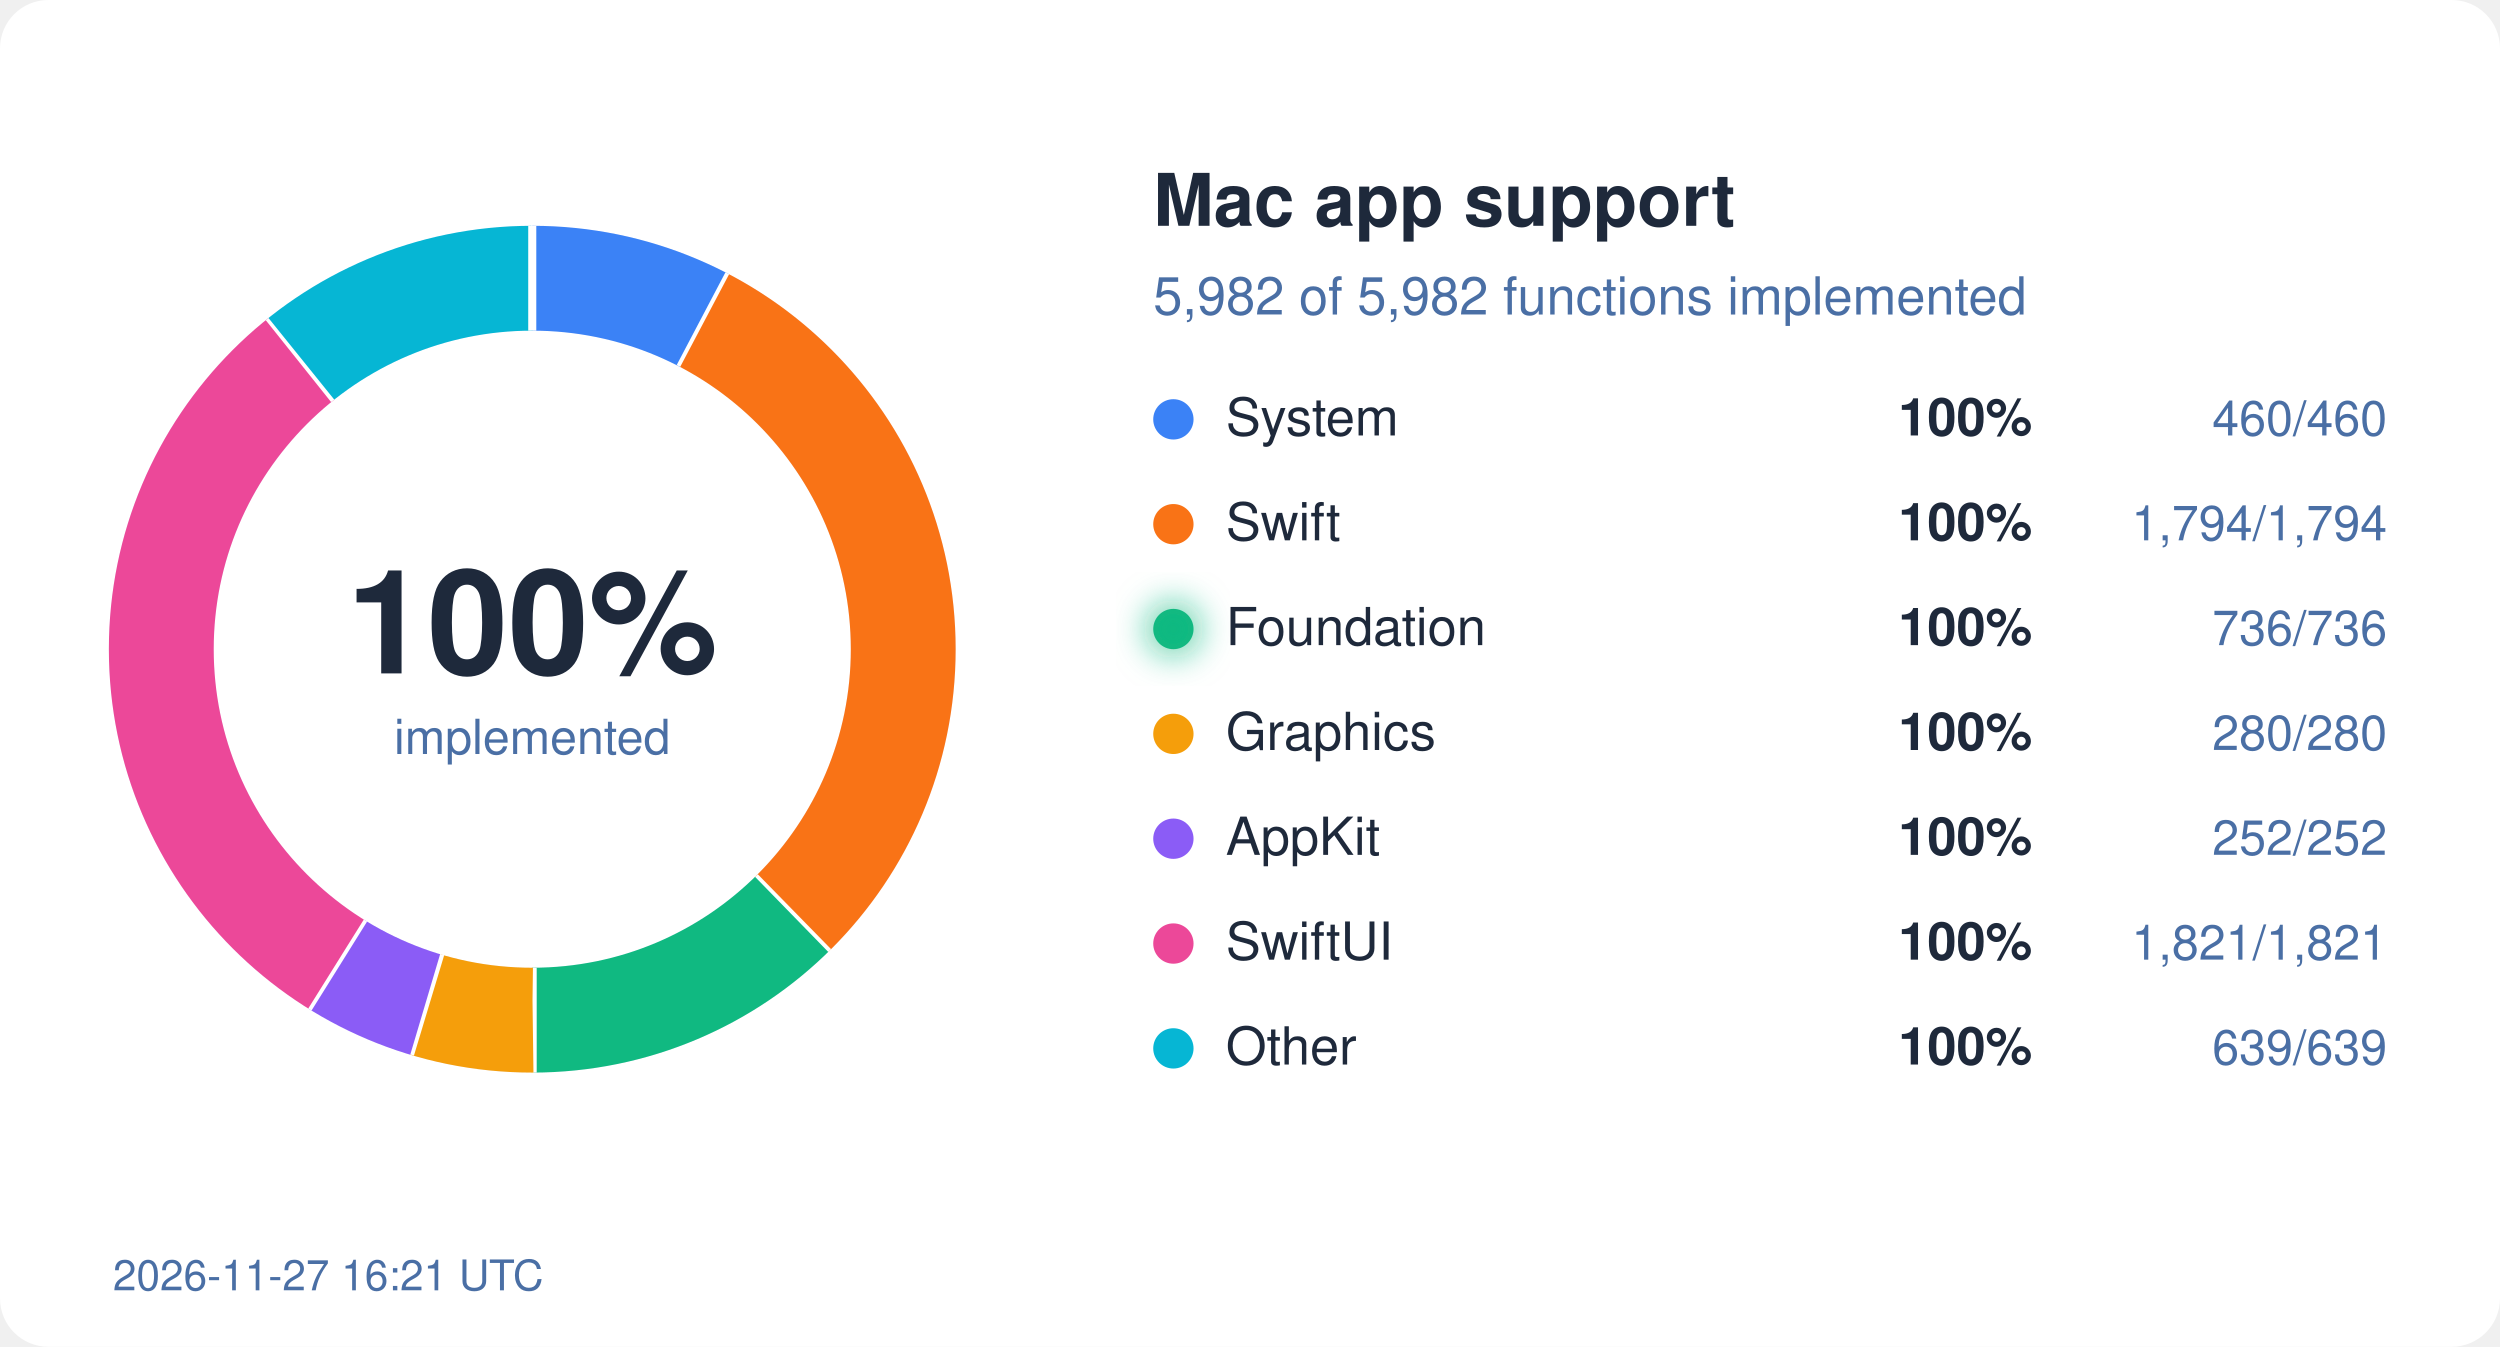
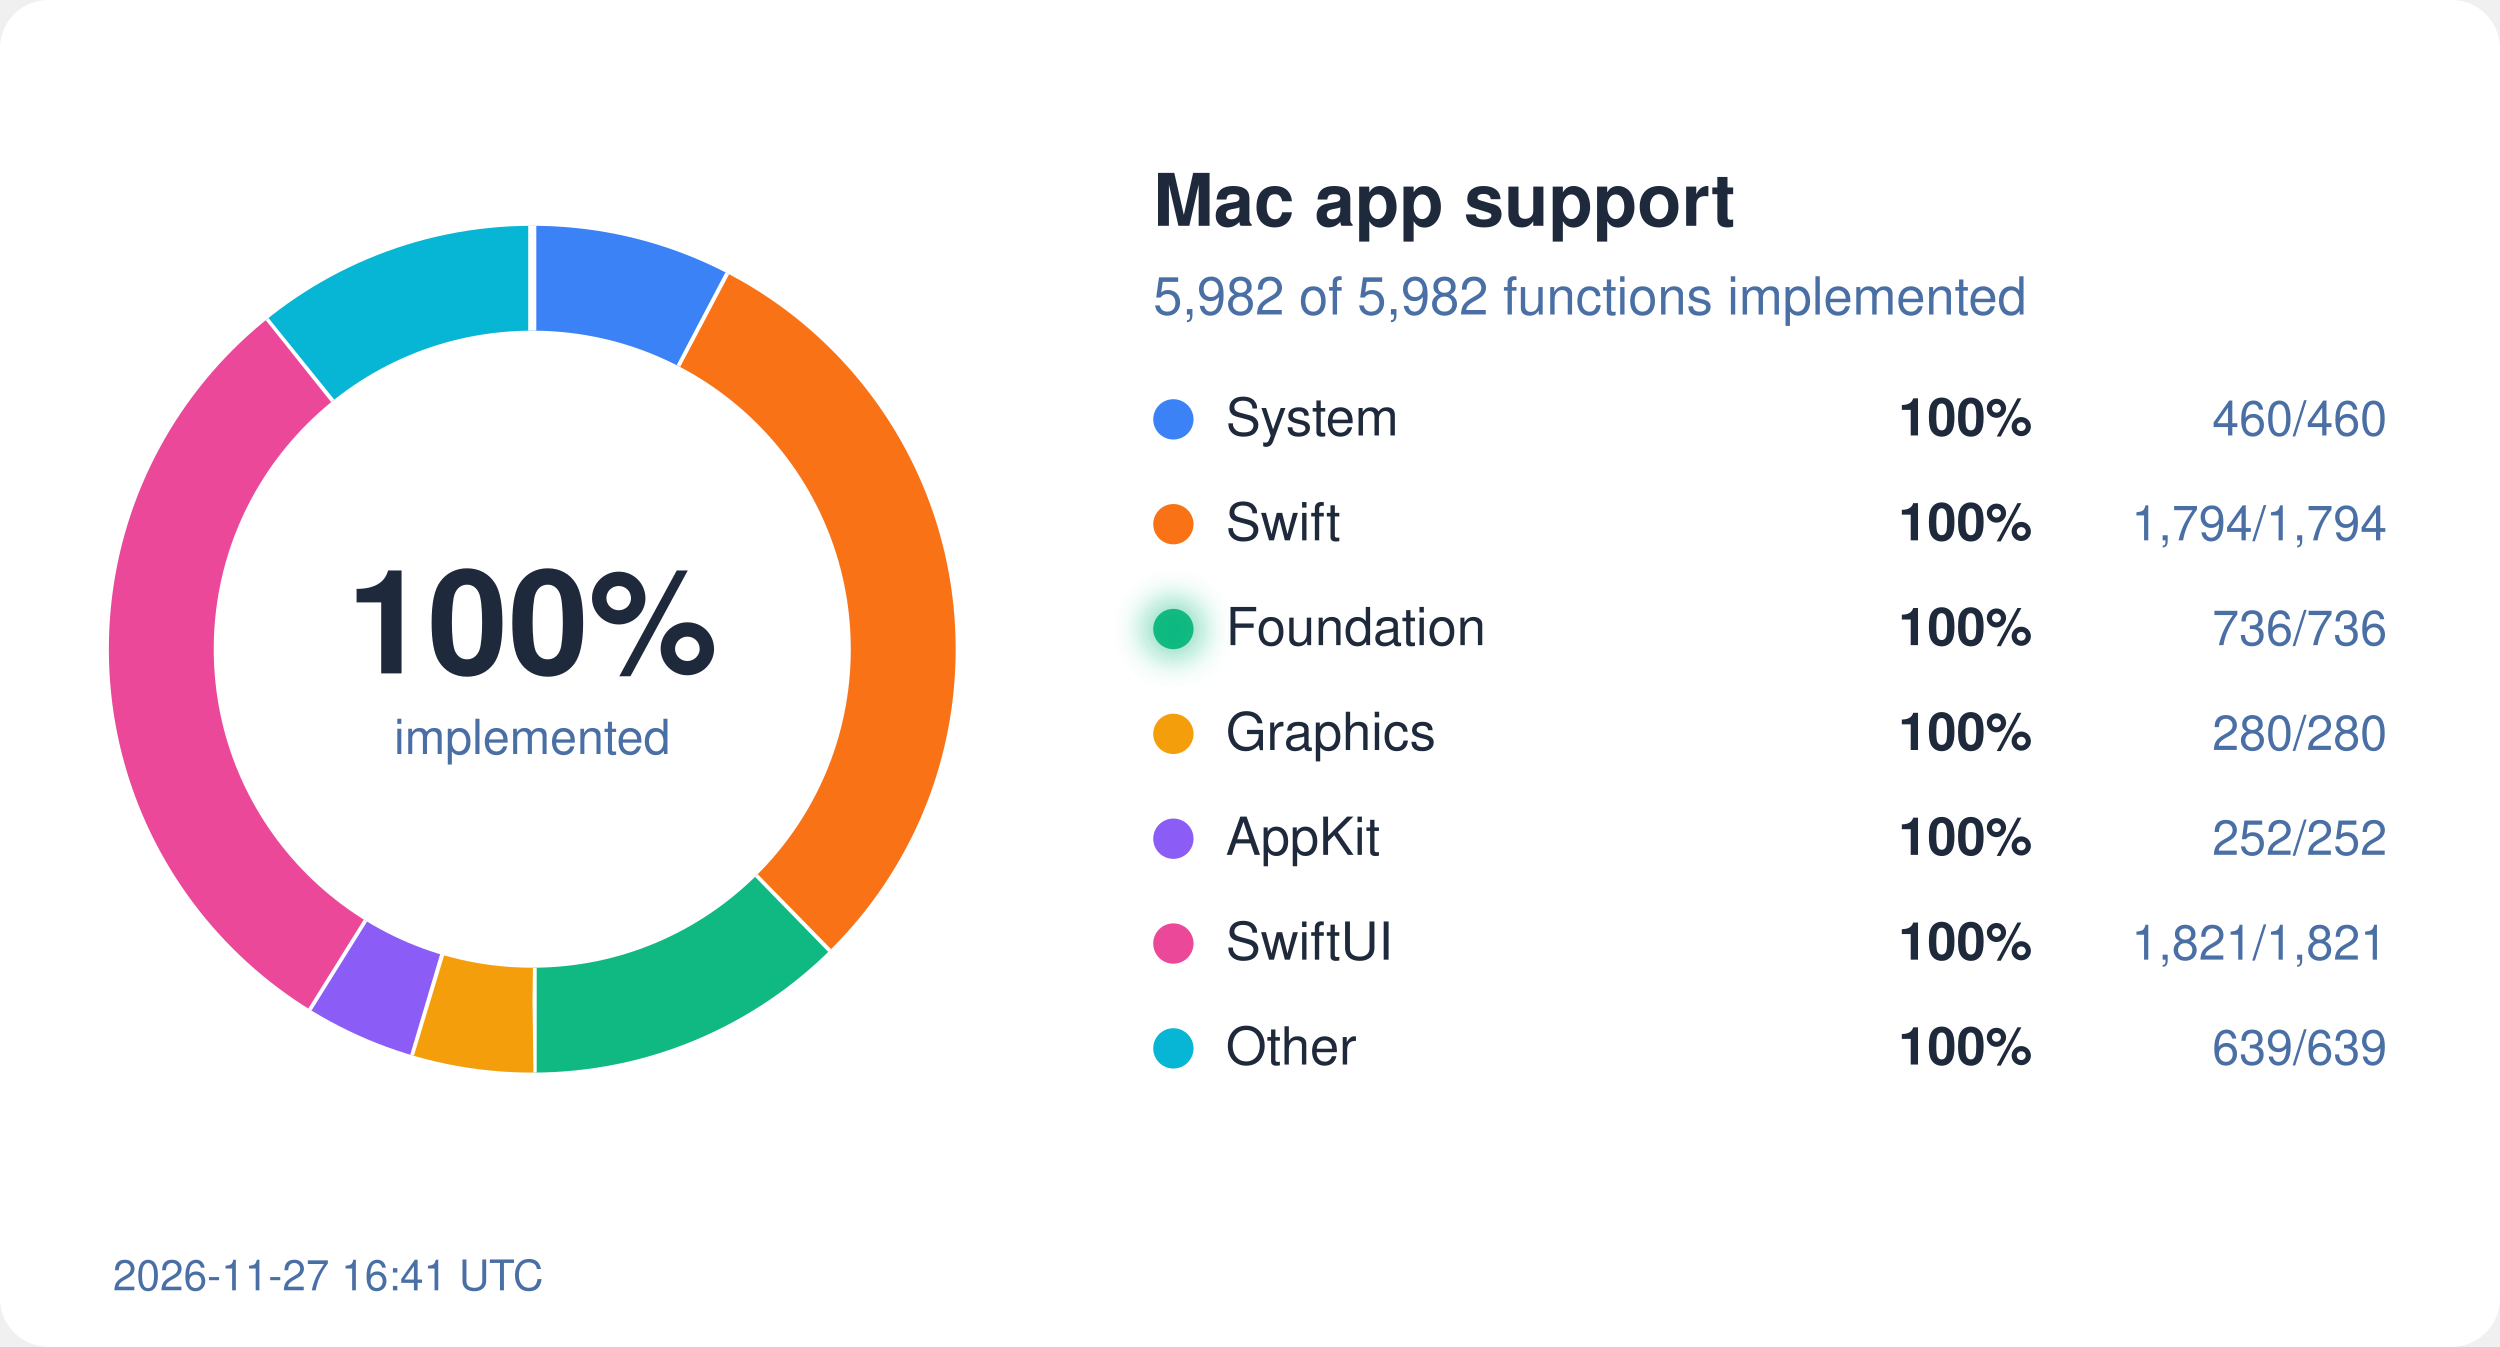
<svg xmlns="http://www.w3.org/2000/svg" width="620" height="334" viewBox="0 0 620 334">
  <style>
  text { font-family: system-ui, -apple-system, "Segoe UI", Helvetica, Arial, sans-serif; }
  .bg { fill: #ffffff; } .ink { fill: #1e293b; } .mute { fill: #4a6fa5; }
  .track { stroke: #eef2ff; } .gap { stroke: #ffffff; }
  .s-System { stroke: #3b82f6; } .f-System { fill: #3b82f6; }
  .s-Swift { stroke: #f97316; } .f-Swift { fill: #f97316; }
  .s-Foundation { stroke: #10b981; } .f-Foundation { fill: #10b981; }
  .s-Graphics { stroke: #f59e0b; } .f-Graphics { fill: #f59e0b; }
  .s-AppKit { stroke: #8b5cf6; } .f-AppKit { fill: #8b5cf6; }
  .s-SwiftUI { stroke: #ec4899; } .f-SwiftUI { fill: #ec4899; }
  .s-Other { stroke: #06b6d4; } .f-Other { fill: #06b6d4; }
  @media (prefers-color-scheme: dark) {
    .bg { fill: #0d1117; } .ink { fill: #e6edf3; } .mute { fill: #8fb4e3; }
    .track { stroke: #12263f; } .gap { stroke: #0d1117; }
    .s-System { stroke: #60a5fa; } .f-System { fill: #60a5fa; }
    .s-Swift { stroke: #fb923c; } .f-Swift { fill: #fb923c; }
    .s-Foundation { stroke: #34d399; } .f-Foundation { fill: #34d399; }
    .s-Graphics { stroke: #fbbf24; } .f-Graphics { fill: #fbbf24; }
    .s-AppKit { stroke: #a78bfa; } .f-AppKit { fill: #a78bfa; }
    .s-SwiftUI { stroke: #f472b6; } .f-SwiftUI { fill: #f472b6; }
    .s-Other { stroke: #22d3ee; } .f-Other { fill: #22d3ee; }
  }
</style>
  <defs>
    <filter id="glow" x="-50%" y="-50%" width="200%" height="200%">
      <feGaussianBlur stdDeviation="4" />
    </filter>
  </defs>
  <rect width="620" height="334" rx="12" class="bg" />
  <circle cx="132" cy="161" r="92" fill="none" class="track" stroke-width="26" />
  <circle cx="132" cy="161" r="92" fill="none" class="s-System" stroke-width="26" stroke-dasharray="44.45 578.05" stroke-dashoffset="-0.00" transform="rotate(-90 132 161)" />
  <line x1="168.7" y1="91.0" x2="180.8" y2="68.0" class="gap" stroke-width="2" />
  <circle cx="132" cy="161" r="92" fill="none" class="s-Swift" stroke-width="26" stroke-dasharray="173.36 578.05" stroke-dashoffset="-44.45" transform="rotate(-90 132 161)" />
  <line x1="187.2" y1="217.5" x2="205.4" y2="236.1" class="gap" stroke-width="2" />
  <circle cx="132" cy="161" r="92" fill="none" class="s-Foundation" stroke-width="26" stroke-dasharray="71.12 578.05" stroke-dashoffset="-217.81" transform="rotate(-90 132 161)" />
  <line x1="132.1" y1="240.0" x2="132.1" y2="266.0" class="gap" stroke-width="2" />
  <circle cx="132" cy="161" r="92" fill="none" class="s-Graphics" stroke-width="26" stroke-dasharray="27.06 578.05" stroke-dashoffset="-288.93" transform="rotate(-90 132 161)" />
  <line x1="109.2" y1="236.6" x2="101.7" y2="261.5" class="gap" stroke-width="2" />
  <circle cx="132" cy="161" r="92" fill="none" class="s-AppKit" stroke-width="26" stroke-dasharray="24.35 578.05" stroke-dashoffset="-315.99" transform="rotate(-90 132 161)" />
  <line x1="90.2" y1="228.0" x2="76.4" y2="250.1" class="gap" stroke-width="2" />
  <circle cx="132" cy="161" r="92" fill="none" class="s-SwiftUI" stroke-width="26" stroke-dasharray="175.97 578.05" stroke-dashoffset="-340.34" transform="rotate(-90 132 161)" />
  <line x1="82.9" y1="99.1" x2="66.7" y2="78.8" class="gap" stroke-width="2" />
  <circle cx="132" cy="161" r="92" fill="none" class="s-Other" stroke-width="26" stroke-dasharray="61.75 578.05" stroke-dashoffset="-516.31" transform="rotate(-90 132 161)" />
  <line x1="132.0" y1="82.0" x2="132.0" y2="56.0" class="gap" stroke-width="2" />
  <text x="132" y="167" text-anchor="middle" class="ink" font-size="36" font-weight="700">100%</text>
  <text x="132" y="187" text-anchor="middle" class="mute" font-size="12">implemented</text>
  <text x="286" y="56" class="ink" font-size="18" font-weight="600">Mac app support</text>
  <text x="286" y="78" class="mute" font-size="13">5,982 of 5,982 functions implemented</text>
  <circle cx="291" cy="104" r="5" class="f-System" />
  <text x="304" y="108" class="ink" font-size="13">System</text>
  <text x="504" y="108" class="ink" font-size="13" font-weight="600" text-anchor="end">100%</text>
  <text x="592" y="108" class="mute" font-size="12" text-anchor="end">460/460</text>
  <circle cx="291" cy="130" r="5" class="f-Swift" />
  <text x="304" y="134" class="ink" font-size="13">Swift</text>
  <text x="504" y="134" class="ink" font-size="13" font-weight="600" text-anchor="end">100%</text>
  <text x="592" y="134" class="mute" font-size="12" text-anchor="end">1,794/1,794</text>
  <circle cx="291" cy="156" r="5" class="f-Foundation" />
  <text x="304" y="160" class="ink" font-size="13">Foundation</text>
  <circle cx="291" cy="156" r="7" class="f-Foundation" filter="url(#glow)" opacity="0.6" />
  <text x="504" y="160" class="ink" font-size="13" font-weight="600" text-anchor="end">100%</text>
  <text x="592" y="160" class="mute" font-size="12" text-anchor="end">736/736</text>
  <circle cx="291" cy="182" r="5" class="f-Graphics" />
  <text x="304" y="186" class="ink" font-size="13">Graphics</text>
  <text x="504" y="186" class="ink" font-size="13" font-weight="600" text-anchor="end">100%</text>
  <text x="592" y="186" class="mute" font-size="12" text-anchor="end">280/280</text>
  <circle cx="291" cy="208" r="5" class="f-AppKit" />
  <text x="304" y="212" class="ink" font-size="13">AppKit</text>
  <text x="504" y="212" class="ink" font-size="13" font-weight="600" text-anchor="end">100%</text>
  <text x="592" y="212" class="mute" font-size="12" text-anchor="end">252/252</text>
  <circle cx="291" cy="234" r="5" class="f-SwiftUI" />
  <text x="304" y="238" class="ink" font-size="13">SwiftUI</text>
  <text x="504" y="238" class="ink" font-size="13" font-weight="600" text-anchor="end">100%</text>
  <text x="592" y="238" class="mute" font-size="12" text-anchor="end">1,821/1,821</text>
  <circle cx="291" cy="260" r="5" class="f-Other" />
  <text x="304" y="264" class="ink" font-size="13">Other</text>
  <text x="504" y="264" class="ink" font-size="13" font-weight="600" text-anchor="end">100%</text>
  <text x="592" y="264" class="mute" font-size="12" text-anchor="end">639/639</text>
-   <text x="28" y="320" class="mute" font-size="10.5">2026-11-27 16:21 UTC</text>
+   <text x="28" y="320" class="mute" font-size="10.5">2026-11-27 16:41 UTC</text>
</svg>
